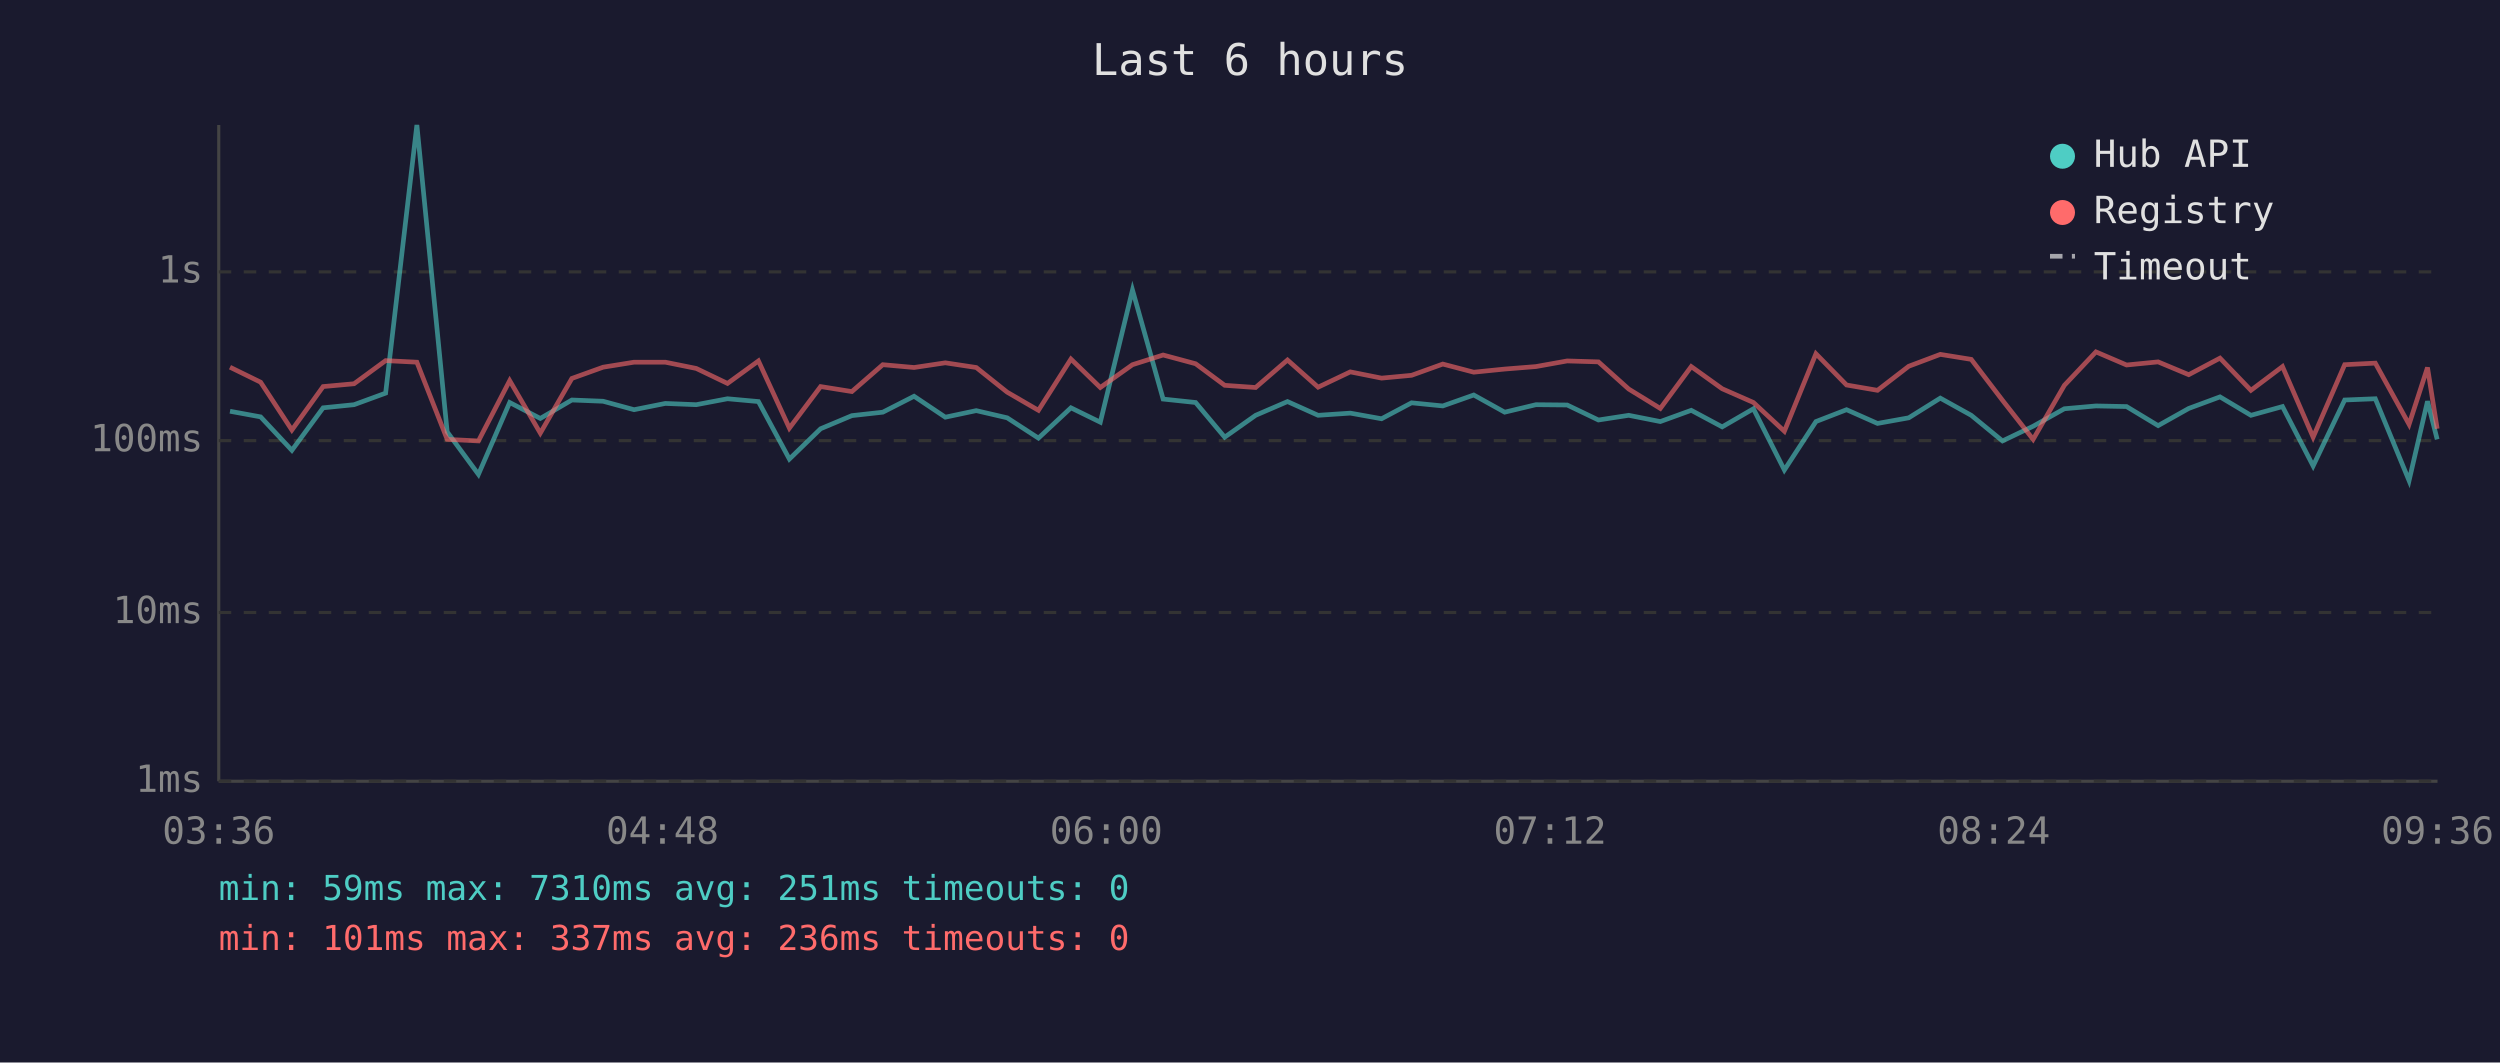
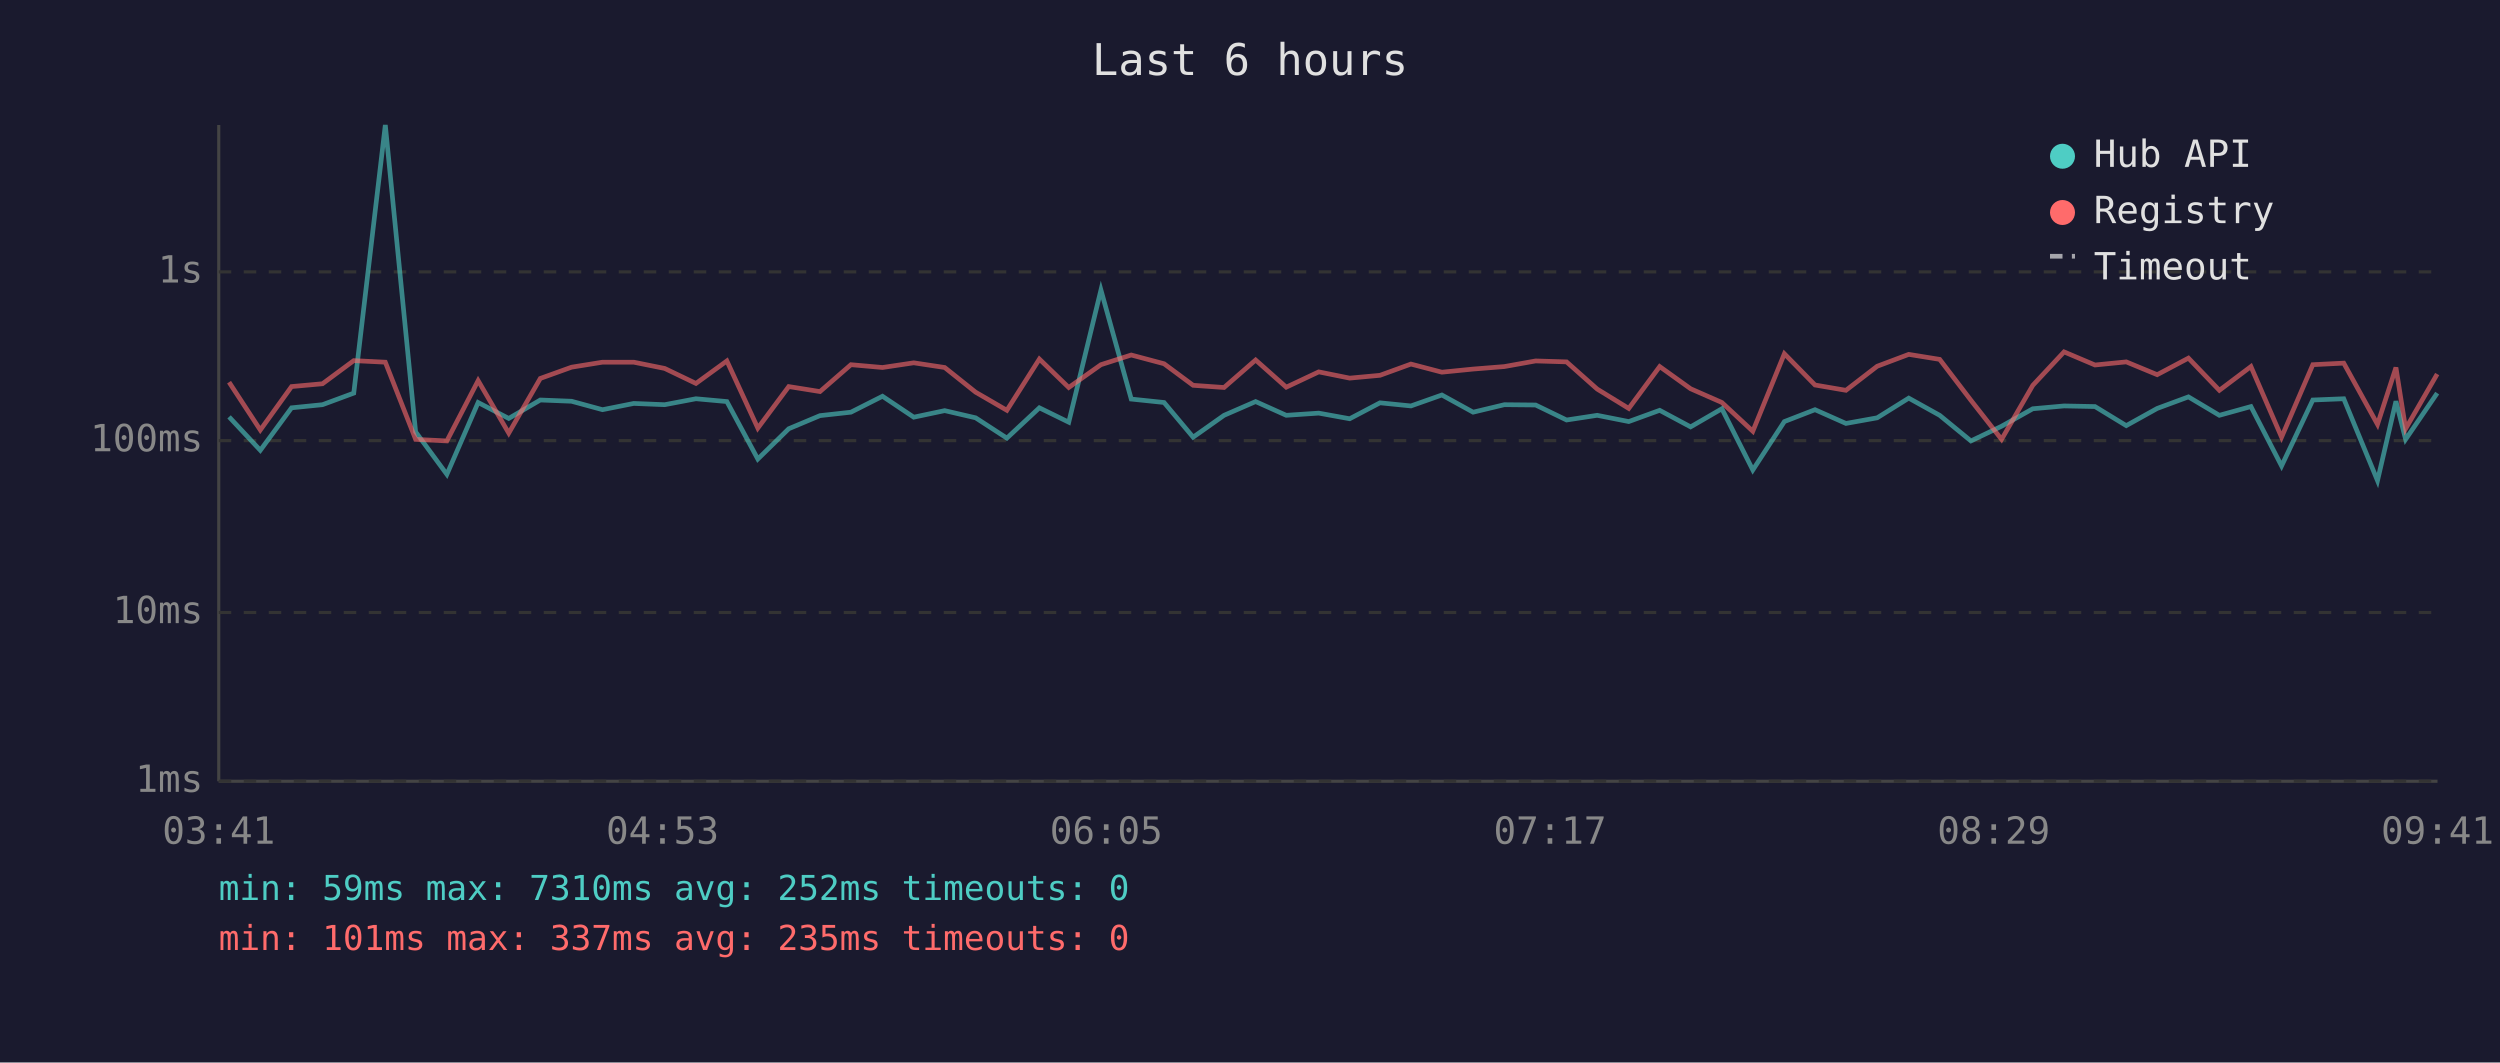
<svg xmlns="http://www.w3.org/2000/svg" viewBox="0 0 800 340" font-family="monospace" font-size="12">
  <rect width="800" height="340" fill="#1a1a2e" />
  <text x="400" y="24" fill="#e0e0e0" font-size="14" text-anchor="middle">Last 6 hours</text>
  <line x1="70" y1="40" x2="70" y2="250" stroke="#444" stroke-width="1" />
  <line x1="70" y1="250" x2="780" y2="250" stroke="#444" stroke-width="1" />
  <line x1="70" y1="250" x2="780" y2="250" stroke="#333" stroke-width="1" stroke-dasharray="4" />
  <text x="65" y="250" fill="#888" text-anchor="end" dominant-baseline="middle">1ms</text>
  <line x1="70" y1="196" x2="780" y2="196" stroke="#333" stroke-width="1" stroke-dasharray="4" />
  <text x="65" y="196" fill="#888" text-anchor="end" dominant-baseline="middle">10ms</text>
  <line x1="70" y1="141" x2="780" y2="141" stroke="#333" stroke-width="1" stroke-dasharray="4" />
  <text x="65" y="141" fill="#888" text-anchor="end" dominant-baseline="middle">100ms</text>
  <line x1="70" y1="87" x2="780" y2="87" stroke="#333" stroke-width="1" stroke-dasharray="4" />
  <text x="65" y="87" fill="#888" text-anchor="end" dominant-baseline="middle">1s</text>
-   <text x="70" y="270" fill="#888" text-anchor="middle">03:36</text>
-   <text x="212" y="270" fill="#888" text-anchor="middle">04:48</text>
-   <text x="354" y="270" fill="#888" text-anchor="middle">06:00</text>
-   <text x="496" y="270" fill="#888" text-anchor="middle">07:12</text>
-   <text x="638" y="270" fill="#888" text-anchor="middle">08:24</text>
-   <text x="780" y="270" fill="#888" text-anchor="middle">09:36</text>
-   <polyline points="73.6,131.6 83.4,133.4 93.4,144.1 103.4,130.5 113.3,129.5 123.4,125.8 133.4,40.0 143.1,138.2 153.1,151.8 163.1,128.8 172.9,133.9 183.0,128.0 193.0,128.4 202.9,131.1 212.9,129.1 222.8,129.5 232.8,127.6 242.7,128.5 252.6,146.9 262.6,137.2 272.6,133.0 282.5,131.9 292.5,126.8 302.5,133.5 312.4,131.4 322.3,133.7 332.3,140.2 342.7,130.5 352.1,135.1 362.4,92.8 372.2,127.7 382.6,128.8 391.9,139.9 401.8,132.9 412.0,128.5 421.8,132.9 432.1,132.2 442.1,134.0 451.7,128.9 461.7,129.9 471.6,126.4 481.5,131.9 491.5,129.5 501.5,129.6 511.5,134.4 521.2,132.9 531.3,134.9 541.2,131.3 551.1,136.6 561.1,130.8 571.0,150.4 581.1,134.9 590.9,131.1 600.8,135.5 610.8,133.7 620.9,127.4 630.8,132.9 640.8,141.1 650.6,136.4 660.6,130.8 670.7,129.9 680.5,130.1 690.6,136.2 700.4,130.7 710.4,127.0 720.3,132.9 730.4,130.1 740.2,149.1 750.3,128.0 760.1,127.6 770.9,153.8 776.8,128.4 779.9,140.6" fill="none" stroke="#4ecdc4" stroke-width="1.5" opacity="0.6" />
-   <polyline points="73.6,117.5 83.4,122.3 93.4,137.6 103.4,123.7 113.3,122.8 123.4,115.4 133.4,115.9 143.1,140.6 153.1,141.1 163.1,121.8 172.9,138.6 183.0,121.1 193.0,117.5 202.9,115.9 212.9,115.9 222.8,117.9 232.8,122.7 242.7,115.5 252.6,137.0 262.6,123.7 272.6,125.3 282.5,116.7 292.5,117.6 302.5,116.1 312.4,117.6 322.3,125.5 332.3,131.3 342.7,114.9 352.1,124.0 362.4,116.7 372.2,113.6 382.6,116.4 391.9,123.3 401.8,124.0 412.0,115.2 421.8,123.9 432.1,119.0 442.1,121.0 451.7,120.1 461.7,116.5 471.6,119.1 481.5,118.1 491.5,117.3 501.5,115.5 511.5,115.8 521.2,124.5 531.3,130.7 541.2,117.3 551.1,124.4 561.1,128.8 571.0,138.0 581.1,113.2 590.9,123.2 600.8,124.9 610.8,117.2 620.9,113.4 630.8,115.0 640.8,128.1 650.6,140.6 660.6,123.3 670.7,112.6 680.5,116.8 690.6,115.8 700.4,119.9 710.4,114.6 720.3,124.9 730.4,117.3 740.2,139.9 750.3,116.7 760.1,116.2 770.9,135.8 776.8,117.6 779.9,137.2" fill="none" stroke="#ff6b6b" stroke-width="1.5" opacity="0.6" />
+   <text x="70" y="270" fill="#888" text-anchor="middle">03:41</text>
+   <text x="212" y="270" fill="#888" text-anchor="middle">04:53</text>
+   <text x="354" y="270" fill="#888" text-anchor="middle">06:05</text>
+   <text x="496" y="270" fill="#888" text-anchor="middle">07:17</text>
+   <text x="638" y="270" fill="#888" text-anchor="middle">08:29</text>
+   <text x="780" y="270" fill="#888" text-anchor="middle">09:41</text>
+   <polyline points="73.3,133.4 83.3,144.1 93.3,130.5 103.2,129.5 113.2,125.8 123.3,40.0 133.0,138.2 143.0,151.8 153.0,128.8 162.8,133.9 172.9,128.0 182.9,128.4 192.8,131.1 202.8,129.1 212.7,129.5 222.7,127.6 232.6,128.5 242.5,146.9 252.4,137.2 262.4,133.0 272.3,131.9 282.4,126.8 292.4,133.5 302.3,131.4 312.2,133.7 322.2,140.2 332.6,130.5 342.0,135.1 352.3,92.8 362.0,127.7 372.5,128.8 381.8,139.9 391.7,132.9 401.8,128.5 411.6,132.9 422.0,132.2 431.9,134.0 441.6,128.9 451.5,129.9 461.4,126.4 471.4,131.9 481.4,129.5 491.4,129.6 501.3,134.4 511.1,132.9 521.2,134.9 531.1,131.3 541.0,136.6 551.0,130.8 560.9,150.4 571.0,134.9 580.8,131.1 590.7,135.5 600.7,133.7 610.8,127.4 620.7,132.9 630.7,141.1 640.5,136.4 650.5,130.8 660.5,129.9 670.4,130.1 680.4,136.2 690.3,130.7 700.3,127.0 710.2,132.9 720.3,130.1 730.1,149.1 740.1,128.0 750.0,127.6 760.8,153.8 766.7,128.4 769.8,140.6 779.9,125.8" fill="none" stroke="#4ecdc4" stroke-width="1.5" opacity="0.6" />
+   <polyline points="73.3,122.3 83.3,137.6 93.3,123.7 103.2,122.8 113.2,115.4 123.3,115.9 133.0,140.6 143.0,141.1 153.0,121.8 162.8,138.6 172.9,121.1 182.9,117.5 192.8,115.9 202.8,115.9 212.7,117.9 222.7,122.7 232.6,115.5 242.5,137.0 252.4,123.7 262.4,125.3 272.3,116.7 282.4,117.6 292.4,116.1 302.3,117.6 312.2,125.5 322.2,131.3 332.6,114.9 342.0,124.0 352.3,116.7 362.0,113.6 372.5,116.4 381.8,123.3 391.7,124.0 401.8,115.2 411.6,123.9 422.0,119.0 431.9,121.0 441.6,120.1 451.5,116.5 461.4,119.1 471.4,118.1 481.4,117.3 491.4,115.5 501.3,115.8 511.1,124.5 521.2,130.7 531.1,117.3 541.0,124.4 551.0,128.8 560.9,138.0 571.0,113.2 580.8,123.2 590.7,124.9 600.7,117.2 610.8,113.4 620.7,115.0 630.7,128.1 640.5,140.6 650.5,123.3 660.5,112.6 670.4,116.8 680.4,115.8 690.3,119.9 700.3,114.6 710.2,124.9 720.3,117.3 730.1,139.9 740.1,116.7 750.0,116.2 760.8,135.8 766.7,117.6 769.8,137.2 779.9,119.7" fill="none" stroke="#ff6b6b" stroke-width="1.5" opacity="0.6" />
  <circle cx="660" cy="50" r="4" fill="#4ecdc4" />
  <text x="670" y="50" fill="#e0e0e0" dominant-baseline="middle">Hub API</text>
  <circle cx="660" cy="68" r="4" fill="#ff6b6b" />
  <text x="670" y="68" fill="#e0e0e0" dominant-baseline="middle">Registry</text>
  <line x1="656" y1="82" x2="664" y2="82" stroke="#e0e0e0" stroke-width="1.5" stroke-dasharray="4,3" opacity="0.7" />
  <text x="670" y="86" fill="#e0e0e0" dominant-baseline="middle">Timeout</text>
-   <text x="70" y="288" fill="#4ecdc4" font-size="11">min: 59ms  max: 7310ms  avg: 251ms  timeouts: 0</text>
-   <text x="70" y="304" fill="#ff6b6b" font-size="11">min: 101ms  max: 337ms  avg: 236ms  timeouts: 0</text>
+   <text x="70" y="288" fill="#4ecdc4" font-size="11">min: 59ms  max: 7310ms  avg: 252ms  timeouts: 0</text>
+   <text x="70" y="304" fill="#ff6b6b" font-size="11">min: 101ms  max: 337ms  avg: 235ms  timeouts: 0</text>
</svg>
